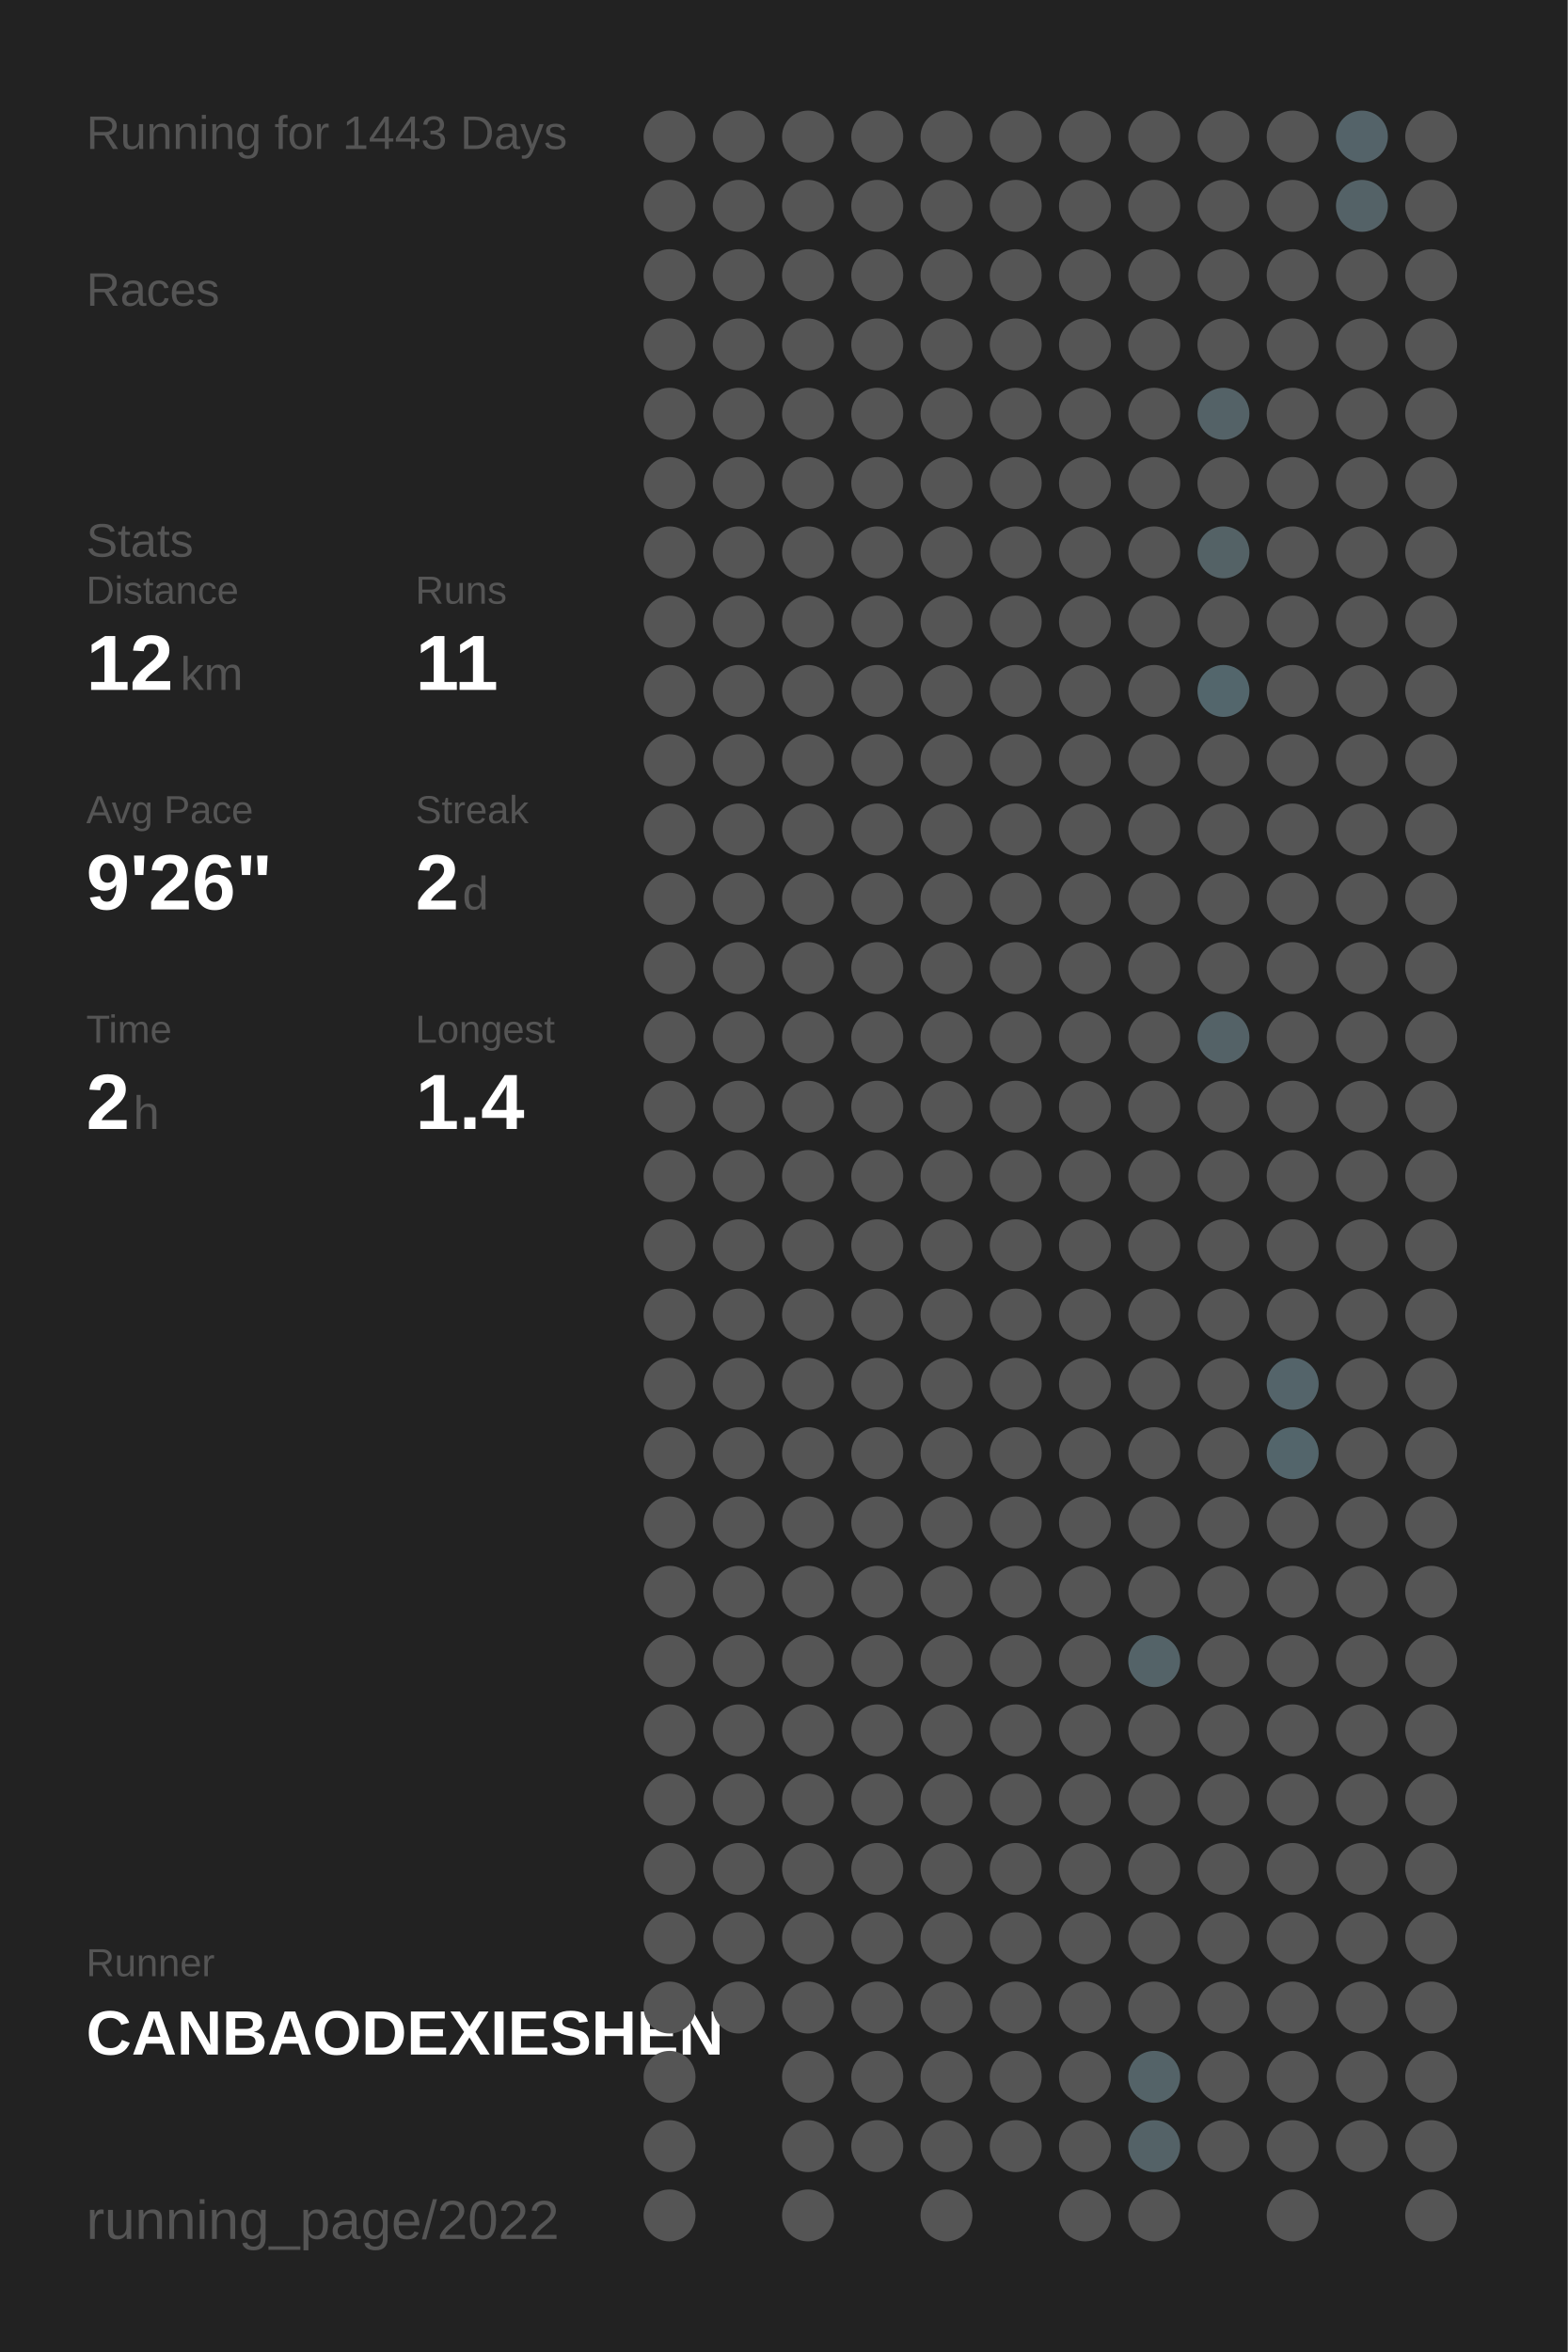
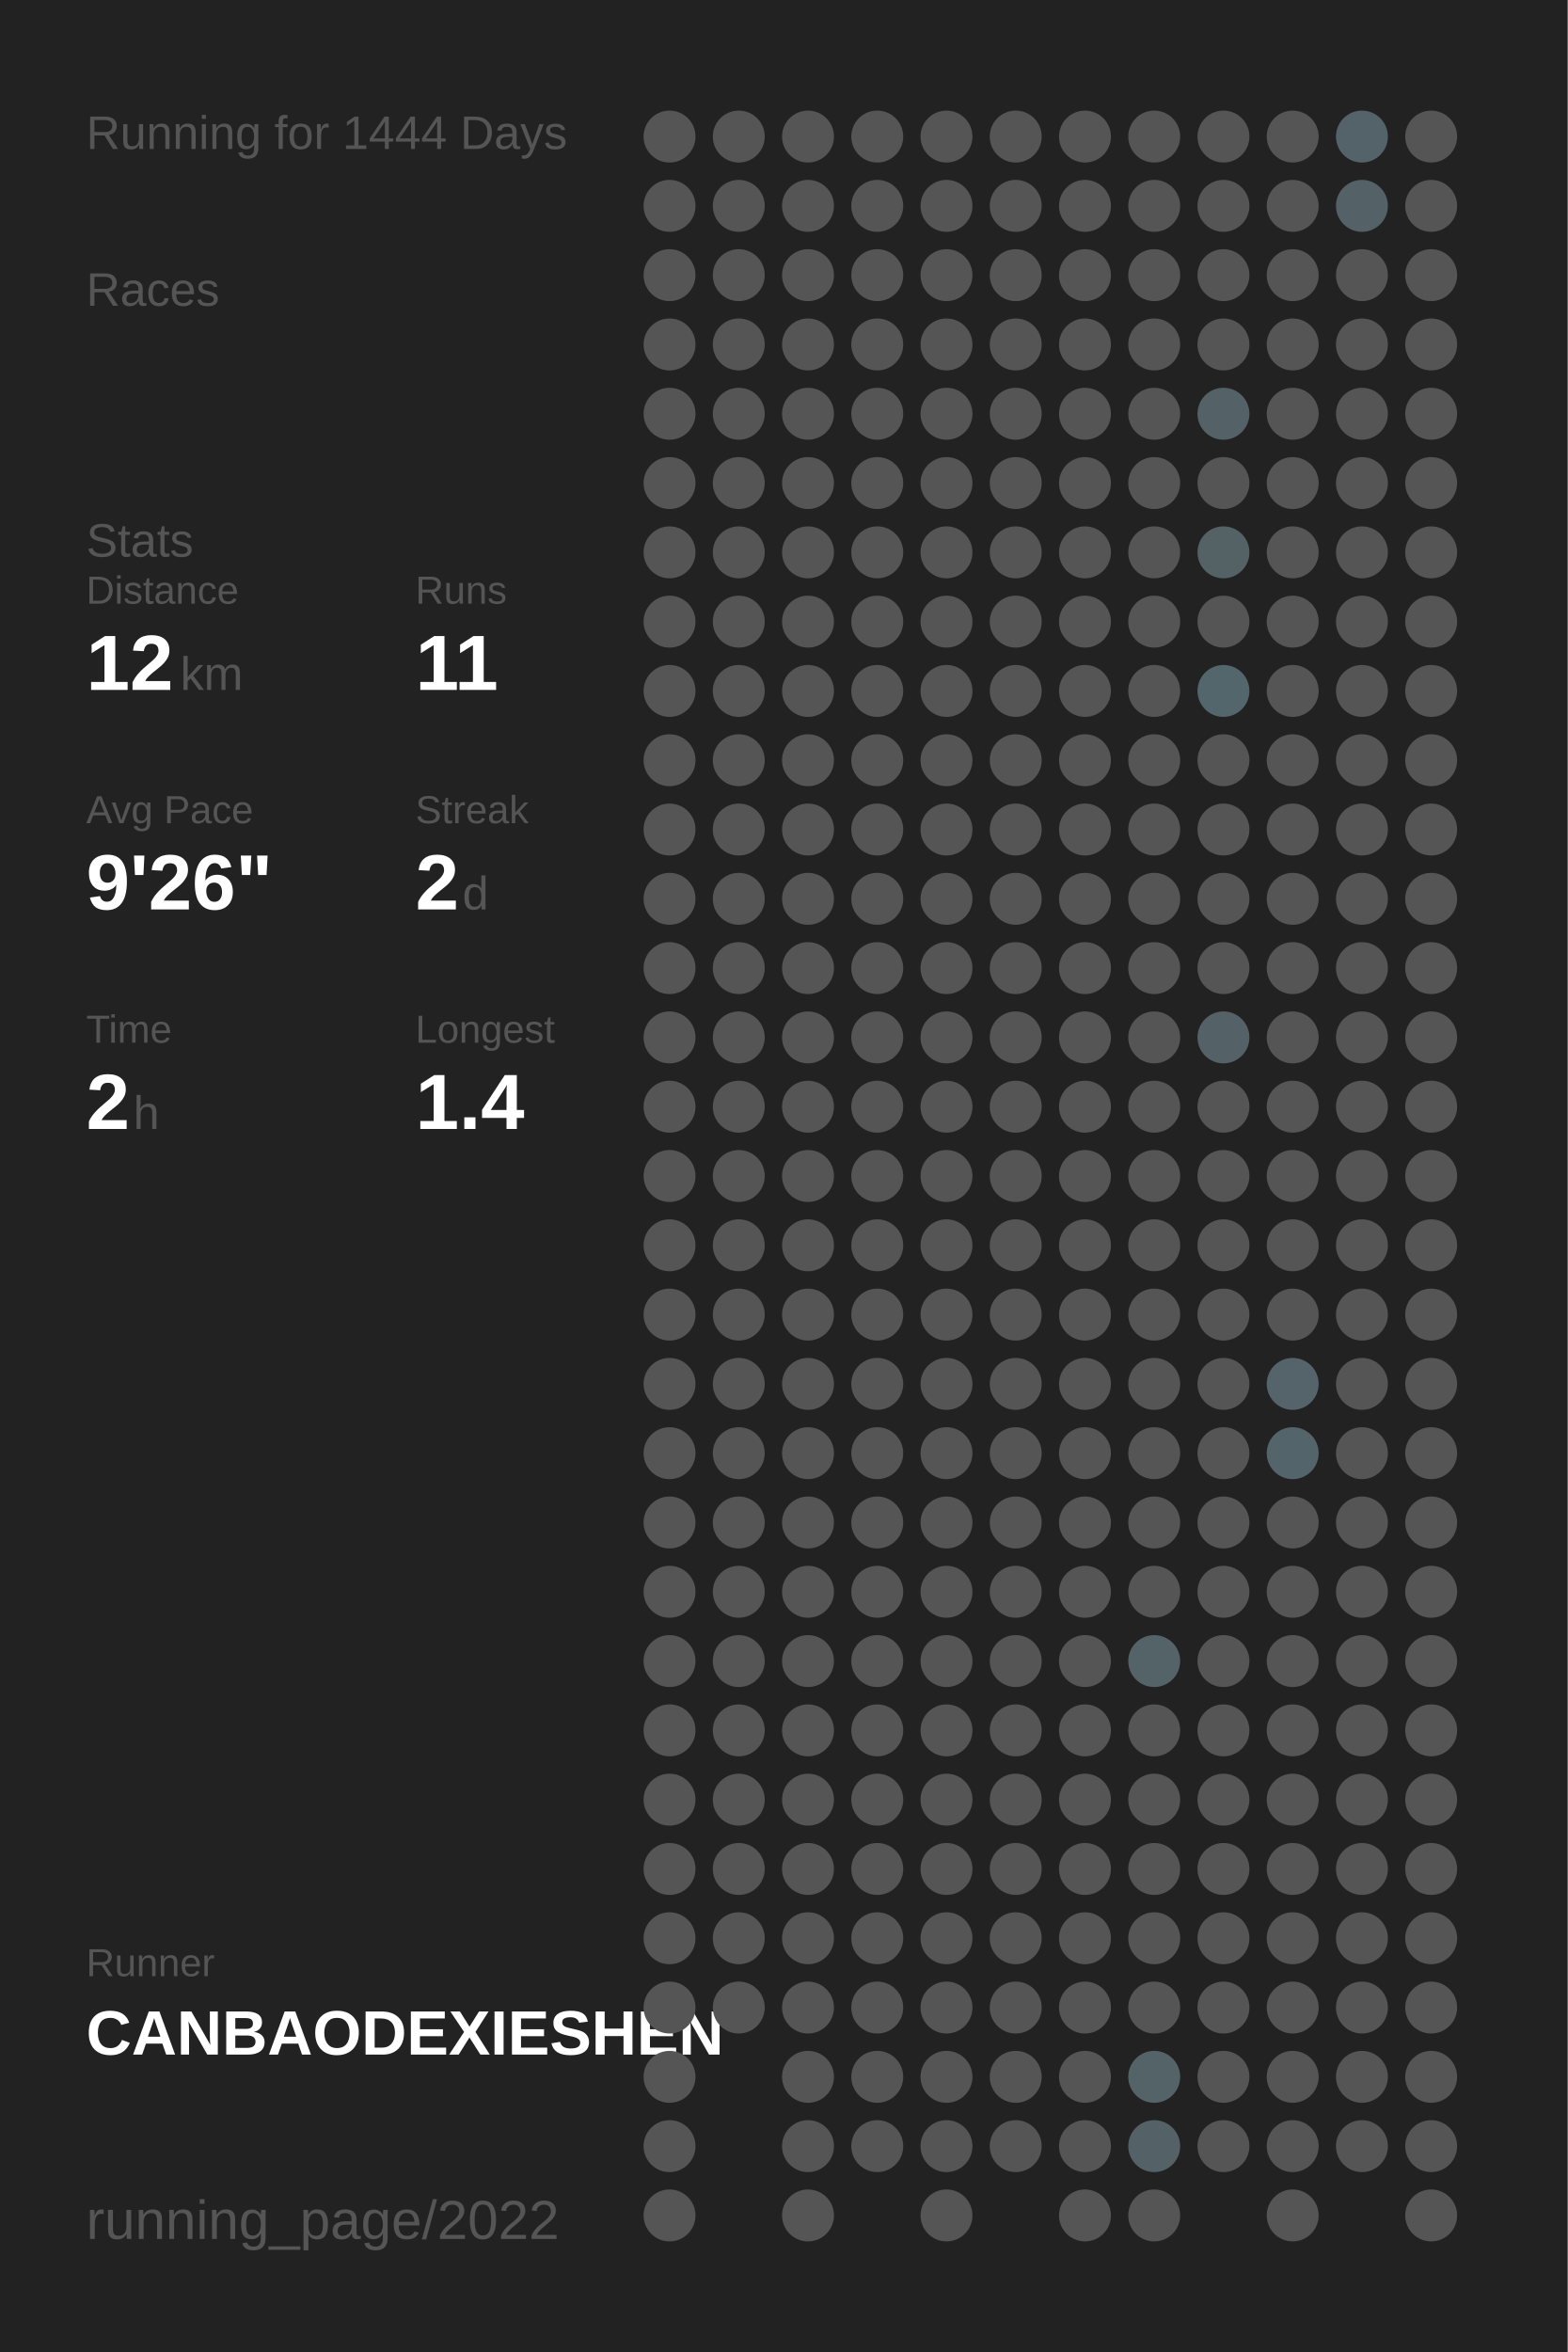
<svg xmlns="http://www.w3.org/2000/svg" baseProfile="full" height="300mm" version="1.1" viewBox="0,0,200,300" width="200mm">
  <defs />
  <rect fill="#222222" height="300" width="200" x="0" y="0" />
-   <text fill="#555555" style="font-size:6px; font-family:Arial;" x="11" y="19">Running for 1443 Days</text>
+   <text fill="#555555" style="font-size:6px; font-family:Arial;" x="11" y="19">Running for 1444 Days</text>
  <text fill="#555555" style="font-size:6px; font-family:Arial;" x="11" y="39">Races</text>
  <text fill="#555555" style="font-size:6px; font-family:Arial;" x="11" y="71">Stats</text>
  <text fill="#555555" style="font-size:5px; font-family:Arial;" x="11" y="77">Distance</text>
  <text fill="#FFFFFF" style="font-size:10px; font-family:Arial; font-weight:bold;" x="11" y="88">12</text>
  <text fill="#555555" style="font-size:6px; font-family:Arial;" x="23" y="88">km</text>
  <text fill="#555555" style="font-size:5px; font-family:Arial;" x="53" y="77">Runs</text>
  <text fill="#FFFFFF" style="font-size:10px; font-family:Arial; font-weight:bold;" x="53" y="88">11</text>
  <text fill="#555555" style="font-size:5px; font-family:Arial;" x="11" y="105">Avg Pace</text>
  <text fill="#FFFFFF" style="font-size:10px; font-family:Arial; font-weight:bold;" x="11" y="116">9'26"</text>
  <text fill="#555555" style="font-size:5px; font-family:Arial;" x="53" y="105">Streak</text>
  <text fill="#FFFFFF" style="font-size:10px; font-family:Arial; font-weight:bold;" x="53" y="116">2</text>
  <text fill="#555555" style="font-size:6px; font-family:Arial;" x="59" y="116">d</text>
  <text fill="#555555" style="font-size:5px; font-family:Arial;" x="11" y="133">Time</text>
  <text fill="#FFFFFF" style="font-size:10px; font-family:Arial; font-weight:bold;" x="11" y="144">2</text>
  <text fill="#555555" style="font-size:6px; font-family:Arial;" x="17" y="144">h</text>
  <text fill="#555555" style="font-size:5px; font-family:Arial;" x="53" y="133">Longest</text>
  <text fill="#FFFFFF" style="font-size:10px; font-family:Arial; font-weight:bold;" x="53" y="144">1.4</text>
  <text fill="#555555" style="font-size:5px; font-family:Arial;" x="11" y="252.065">Runner</text>
  <text fill="#FFFFFF" style="font-size:8px; font-family:Arial; font-weight:bold;" x="11" y="262.065">CANBAODEXIESHEN</text>
  <text fill="#555555" style="font-size:7px; font-family:Arial;" x="11" y="285.581">running_page/2022</text>
  <circle cx="85.417" cy="17.419" fill="#555555" r="3.312" />
  <circle cx="85.417" cy="26.258" fill="#555555" r="3.312" />
  <circle cx="85.417" cy="35.097" fill="#555555" r="3.312" />
  <circle cx="85.417" cy="43.935" fill="#555555" r="3.312" />
  <circle cx="85.417" cy="52.774" fill="#555555" r="3.312" />
  <circle cx="85.417" cy="61.613" fill="#555555" r="3.312" />
  <circle cx="85.417" cy="70.452" fill="#555555" r="3.312" />
  <circle cx="85.417" cy="79.29" fill="#555555" r="3.312" />
  <circle cx="85.417" cy="88.129" fill="#555555" r="3.312" />
  <circle cx="85.417" cy="96.968" fill="#555555" r="3.312" />
  <circle cx="85.417" cy="105.806" fill="#555555" r="3.312" />
  <circle cx="85.417" cy="114.645" fill="#555555" r="3.312" />
  <circle cx="85.417" cy="123.484" fill="#555555" r="3.312" />
  <circle cx="85.417" cy="132.323" fill="#555555" r="3.312" />
  <circle cx="85.417" cy="141.161" fill="#555555" r="3.312" />
  <circle cx="85.417" cy="150" fill="#555555" r="3.312" />
  <circle cx="85.417" cy="158.839" fill="#555555" r="3.312" />
  <circle cx="85.417" cy="167.677" fill="#555555" r="3.312" />
  <circle cx="85.417" cy="176.516" fill="#555555" r="3.312" />
  <circle cx="85.417" cy="185.355" fill="#555555" r="3.312" />
  <circle cx="85.417" cy="194.194" fill="#555555" r="3.312" />
  <circle cx="85.417" cy="203.032" fill="#555555" r="3.312" />
  <circle cx="85.417" cy="211.871" fill="#555555" r="3.312" />
  <circle cx="85.417" cy="220.71" fill="#555555" r="3.312" />
  <circle cx="85.417" cy="229.548" fill="#555555" r="3.312" />
  <circle cx="85.417" cy="238.387" fill="#555555" r="3.312" />
  <circle cx="85.417" cy="247.226" fill="#555555" r="3.312" />
  <circle cx="85.417" cy="256.065" fill="#555555" r="3.312" />
  <circle cx="85.417" cy="264.903" fill="#555555" r="3.312" />
  <circle cx="85.417" cy="273.742" fill="#555555" r="3.312" />
  <circle cx="85.417" cy="282.581" fill="#555555" r="3.312" />
  <circle cx="94.25" cy="17.419" fill="#555555" r="3.312" />
  <circle cx="94.25" cy="26.258" fill="#555555" r="3.312" />
  <circle cx="94.25" cy="35.097" fill="#555555" r="3.312" />
  <circle cx="94.25" cy="43.935" fill="#555555" r="3.312" />
  <circle cx="94.25" cy="52.774" fill="#555555" r="3.312" />
  <circle cx="94.25" cy="61.613" fill="#555555" r="3.312" />
  <circle cx="94.25" cy="70.452" fill="#555555" r="3.312" />
  <circle cx="94.25" cy="79.29" fill="#555555" r="3.312" />
  <circle cx="94.25" cy="88.129" fill="#555555" r="3.312" />
  <circle cx="94.25" cy="96.968" fill="#555555" r="3.312" />
  <circle cx="94.25" cy="105.806" fill="#555555" r="3.312" />
  <circle cx="94.25" cy="114.645" fill="#555555" r="3.312" />
  <circle cx="94.25" cy="123.484" fill="#555555" r="3.312" />
  <circle cx="94.25" cy="132.323" fill="#555555" r="3.312" />
  <circle cx="94.25" cy="141.161" fill="#555555" r="3.312" />
  <circle cx="94.25" cy="150" fill="#555555" r="3.312" />
  <circle cx="94.25" cy="158.839" fill="#555555" r="3.312" />
  <circle cx="94.25" cy="167.677" fill="#555555" r="3.312" />
  <circle cx="94.25" cy="176.516" fill="#555555" r="3.312" />
  <circle cx="94.25" cy="185.355" fill="#555555" r="3.312" />
  <circle cx="94.25" cy="194.194" fill="#555555" r="3.312" />
  <circle cx="94.25" cy="203.032" fill="#555555" r="3.312" />
  <circle cx="94.25" cy="211.871" fill="#555555" r="3.312" />
  <circle cx="94.25" cy="220.71" fill="#555555" r="3.312" />
  <circle cx="94.25" cy="229.548" fill="#555555" r="3.312" />
  <circle cx="94.25" cy="238.387" fill="#555555" r="3.312" />
  <circle cx="94.25" cy="247.226" fill="#555555" r="3.312" />
  <circle cx="94.25" cy="256.065" fill="#555555" r="3.312" />
  <circle cx="103.083" cy="17.419" fill="#555555" r="3.312" />
  <circle cx="103.083" cy="26.258" fill="#555555" r="3.312" />
  <circle cx="103.083" cy="35.097" fill="#555555" r="3.312" />
  <circle cx="103.083" cy="43.935" fill="#555555" r="3.312" />
  <circle cx="103.083" cy="52.774" fill="#555555" r="3.312" />
  <circle cx="103.083" cy="61.613" fill="#555555" r="3.312" />
  <circle cx="103.083" cy="70.452" fill="#555555" r="3.312" />
  <circle cx="103.083" cy="79.29" fill="#555555" r="3.312" />
  <circle cx="103.083" cy="88.129" fill="#555555" r="3.312" />
  <circle cx="103.083" cy="96.968" fill="#555555" r="3.312" />
  <circle cx="103.083" cy="105.806" fill="#555555" r="3.312" />
  <circle cx="103.083" cy="114.645" fill="#555555" r="3.312" />
  <circle cx="103.083" cy="123.484" fill="#555555" r="3.312" />
  <circle cx="103.083" cy="132.323" fill="#555555" r="3.312" />
  <circle cx="103.083" cy="141.161" fill="#555555" r="3.312" />
  <circle cx="103.083" cy="150" fill="#555555" r="3.312" />
  <circle cx="103.083" cy="158.839" fill="#555555" r="3.312" />
  <circle cx="103.083" cy="167.677" fill="#555555" r="3.312" />
  <circle cx="103.083" cy="176.516" fill="#555555" r="3.312" />
  <circle cx="103.083" cy="185.355" fill="#555555" r="3.312" />
  <circle cx="103.083" cy="194.194" fill="#555555" r="3.312" />
  <circle cx="103.083" cy="203.032" fill="#555555" r="3.312" />
  <circle cx="103.083" cy="211.871" fill="#555555" r="3.312" />
  <circle cx="103.083" cy="220.71" fill="#555555" r="3.312" />
  <circle cx="103.083" cy="229.548" fill="#555555" r="3.312" />
  <circle cx="103.083" cy="238.387" fill="#555555" r="3.312" />
  <circle cx="103.083" cy="247.226" fill="#555555" r="3.312" />
  <circle cx="103.083" cy="256.065" fill="#555555" r="3.312" />
  <circle cx="103.083" cy="264.903" fill="#555555" r="3.312" />
  <circle cx="103.083" cy="273.742" fill="#555555" r="3.312" />
  <circle cx="103.083" cy="282.581" fill="#555555" r="3.312" />
  <circle cx="111.917" cy="17.419" fill="#555555" r="3.312" />
  <circle cx="111.917" cy="26.258" fill="#555555" r="3.312" />
  <circle cx="111.917" cy="35.097" fill="#555555" r="3.312" />
  <circle cx="111.917" cy="43.935" fill="#555555" r="3.312" />
  <circle cx="111.917" cy="52.774" fill="#555555" r="3.312" />
  <circle cx="111.917" cy="61.613" fill="#555555" r="3.312" />
  <circle cx="111.917" cy="70.452" fill="#555555" r="3.312" />
  <circle cx="111.917" cy="79.29" fill="#555555" r="3.312" />
  <circle cx="111.917" cy="88.129" fill="#555555" r="3.312" />
  <circle cx="111.917" cy="96.968" fill="#555555" r="3.312" />
  <circle cx="111.917" cy="105.806" fill="#555555" r="3.312" />
  <circle cx="111.917" cy="114.645" fill="#555555" r="3.312" />
  <circle cx="111.917" cy="123.484" fill="#555555" r="3.312" />
  <circle cx="111.917" cy="132.323" fill="#555555" r="3.312" />
  <circle cx="111.917" cy="141.161" fill="#555555" r="3.312" />
  <circle cx="111.917" cy="150" fill="#555555" r="3.312" />
  <circle cx="111.917" cy="158.839" fill="#555555" r="3.312" />
  <circle cx="111.917" cy="167.677" fill="#555555" r="3.312" />
  <circle cx="111.917" cy="176.516" fill="#555555" r="3.312" />
  <circle cx="111.917" cy="185.355" fill="#555555" r="3.312" />
  <circle cx="111.917" cy="194.194" fill="#555555" r="3.312" />
  <circle cx="111.917" cy="203.032" fill="#555555" r="3.312" />
  <circle cx="111.917" cy="211.871" fill="#555555" r="3.312" />
  <circle cx="111.917" cy="220.71" fill="#555555" r="3.312" />
  <circle cx="111.917" cy="229.548" fill="#555555" r="3.312" />
  <circle cx="111.917" cy="238.387" fill="#555555" r="3.312" />
  <circle cx="111.917" cy="247.226" fill="#555555" r="3.312" />
  <circle cx="111.917" cy="256.065" fill="#555555" r="3.312" />
  <circle cx="111.917" cy="264.903" fill="#555555" r="3.312" />
  <circle cx="111.917" cy="273.742" fill="#555555" r="3.312" />
  <circle cx="120.75" cy="17.419" fill="#555555" r="3.312" />
  <circle cx="120.75" cy="26.258" fill="#555555" r="3.312" />
  <circle cx="120.75" cy="35.097" fill="#555555" r="3.312" />
  <circle cx="120.75" cy="43.935" fill="#555555" r="3.312" />
  <circle cx="120.75" cy="52.774" fill="#555555" r="3.312" />
  <circle cx="120.75" cy="61.613" fill="#555555" r="3.312" />
  <circle cx="120.75" cy="70.452" fill="#555555" r="3.312" />
  <circle cx="120.75" cy="79.29" fill="#555555" r="3.312" />
  <circle cx="120.75" cy="88.129" fill="#555555" r="3.312" />
  <circle cx="120.75" cy="96.968" fill="#555555" r="3.312" />
  <circle cx="120.75" cy="105.806" fill="#555555" r="3.312" />
  <circle cx="120.75" cy="114.645" fill="#555555" r="3.312" />
  <circle cx="120.75" cy="123.484" fill="#555555" r="3.312" />
  <circle cx="120.75" cy="132.323" fill="#555555" r="3.312" />
  <circle cx="120.75" cy="141.161" fill="#555555" r="3.312" />
  <circle cx="120.75" cy="150" fill="#555555" r="3.312" />
  <circle cx="120.75" cy="158.839" fill="#555555" r="3.312" />
  <circle cx="120.75" cy="167.677" fill="#555555" r="3.312" />
  <circle cx="120.75" cy="176.516" fill="#555555" r="3.312" />
  <circle cx="120.75" cy="185.355" fill="#555555" r="3.312" />
  <circle cx="120.75" cy="194.194" fill="#555555" r="3.312" />
  <circle cx="120.75" cy="203.032" fill="#555555" r="3.312" />
  <circle cx="120.75" cy="211.871" fill="#555555" r="3.312" />
  <circle cx="120.75" cy="220.71" fill="#555555" r="3.312" />
  <circle cx="120.75" cy="229.548" fill="#555555" r="3.312" />
  <circle cx="120.75" cy="238.387" fill="#555555" r="3.312" />
  <circle cx="120.75" cy="247.226" fill="#555555" r="3.312" />
  <circle cx="120.75" cy="256.065" fill="#555555" r="3.312" />
  <circle cx="120.75" cy="264.903" fill="#555555" r="3.312" />
  <circle cx="120.75" cy="273.742" fill="#555555" r="3.312" />
  <circle cx="120.75" cy="282.581" fill="#555555" r="3.312" />
  <circle cx="129.583" cy="17.419" fill="#555555" r="3.312" />
  <circle cx="129.583" cy="26.258" fill="#555555" r="3.312" />
  <circle cx="129.583" cy="35.097" fill="#555555" r="3.312" />
  <circle cx="129.583" cy="43.935" fill="#555555" r="3.312" />
  <circle cx="129.583" cy="52.774" fill="#555555" r="3.312" />
  <circle cx="129.583" cy="61.613" fill="#555555" r="3.312" />
  <circle cx="129.583" cy="70.452" fill="#555555" r="3.312" />
  <circle cx="129.583" cy="79.29" fill="#555555" r="3.312" />
  <circle cx="129.583" cy="88.129" fill="#555555" r="3.312" />
  <circle cx="129.583" cy="96.968" fill="#555555" r="3.312" />
  <circle cx="129.583" cy="105.806" fill="#555555" r="3.312" />
  <circle cx="129.583" cy="114.645" fill="#555555" r="3.312" />
  <circle cx="129.583" cy="123.484" fill="#555555" r="3.312" />
  <circle cx="129.583" cy="132.323" fill="#555555" r="3.312" />
  <circle cx="129.583" cy="141.161" fill="#555555" r="3.312" />
  <circle cx="129.583" cy="150" fill="#555555" r="3.312" />
  <circle cx="129.583" cy="158.839" fill="#555555" r="3.312" />
  <circle cx="129.583" cy="167.677" fill="#555555" r="3.312" />
  <circle cx="129.583" cy="176.516" fill="#555555" r="3.312" />
  <circle cx="129.583" cy="185.355" fill="#555555" r="3.312" />
  <circle cx="129.583" cy="194.194" fill="#555555" r="3.312" />
  <circle cx="129.583" cy="203.032" fill="#555555" r="3.312" />
  <circle cx="129.583" cy="211.871" fill="#555555" r="3.312" />
  <circle cx="129.583" cy="220.71" fill="#555555" r="3.312" />
  <circle cx="129.583" cy="229.548" fill="#555555" r="3.312" />
  <circle cx="129.583" cy="238.387" fill="#555555" r="3.312" />
  <circle cx="129.583" cy="247.226" fill="#555555" r="3.312" />
  <circle cx="129.583" cy="256.065" fill="#555555" r="3.312" />
  <circle cx="129.583" cy="264.903" fill="#555555" r="3.312" />
  <circle cx="129.583" cy="273.742" fill="#555555" r="3.312" />
  <circle cx="138.417" cy="17.419" fill="#555555" r="3.312" />
  <circle cx="138.417" cy="26.258" fill="#555555" r="3.312" />
  <circle cx="138.417" cy="35.097" fill="#555555" r="3.312" />
  <circle cx="138.417" cy="43.935" fill="#555555" r="3.312" />
  <circle cx="138.417" cy="52.774" fill="#555555" r="3.312" />
  <circle cx="138.417" cy="61.613" fill="#555555" r="3.312" />
  <circle cx="138.417" cy="70.452" fill="#555555" r="3.312" />
  <circle cx="138.417" cy="79.29" fill="#555555" r="3.312" />
  <circle cx="138.417" cy="88.129" fill="#555555" r="3.312" />
  <circle cx="138.417" cy="96.968" fill="#555555" r="3.312" />
  <circle cx="138.417" cy="105.806" fill="#555555" r="3.312" />
  <circle cx="138.417" cy="114.645" fill="#555555" r="3.312" />
  <circle cx="138.417" cy="123.484" fill="#555555" r="3.312" />
  <circle cx="138.417" cy="132.323" fill="#555555" r="3.312" />
  <circle cx="138.417" cy="141.161" fill="#555555" r="3.312" />
  <circle cx="138.417" cy="150" fill="#555555" r="3.312" />
  <circle cx="138.417" cy="158.839" fill="#555555" r="3.312" />
  <circle cx="138.417" cy="167.677" fill="#555555" r="3.312" />
  <circle cx="138.417" cy="176.516" fill="#555555" r="3.312" />
  <circle cx="138.417" cy="185.355" fill="#555555" r="3.312" />
  <circle cx="138.417" cy="194.194" fill="#555555" r="3.312" />
  <circle cx="138.417" cy="203.032" fill="#555555" r="3.312" />
  <circle cx="138.417" cy="211.871" fill="#555555" r="3.312" />
  <circle cx="138.417" cy="220.71" fill="#555555" r="3.312" />
  <circle cx="138.417" cy="229.548" fill="#555555" r="3.312" />
  <circle cx="138.417" cy="238.387" fill="#555555" r="3.312" />
  <circle cx="138.417" cy="247.226" fill="#555555" r="3.312" />
  <circle cx="138.417" cy="256.065" fill="#555555" r="3.312" />
  <circle cx="138.417" cy="264.903" fill="#555555" r="3.312" />
  <circle cx="138.417" cy="273.742" fill="#555555" r="3.312" />
  <circle cx="138.417" cy="282.581" fill="#555555" r="3.312" />
  <circle cx="147.25" cy="17.419" fill="#555555" r="3.312" />
  <circle cx="147.25" cy="26.258" fill="#555555" r="3.312" />
  <circle cx="147.25" cy="35.097" fill="#555555" r="3.312" />
  <circle cx="147.25" cy="43.935" fill="#555555" r="3.312" />
  <circle cx="147.25" cy="52.774" fill="#555555" r="3.312" />
  <circle cx="147.25" cy="61.613" fill="#555555" r="3.312" />
  <circle cx="147.25" cy="70.452" fill="#555555" r="3.312" />
  <circle cx="147.25" cy="79.29" fill="#555555" r="3.312" />
  <circle cx="147.25" cy="88.129" fill="#555555" r="3.312" />
  <circle cx="147.25" cy="96.968" fill="#555555" r="3.312" />
  <circle cx="147.25" cy="105.806" fill="#555555" r="3.312" />
  <circle cx="147.25" cy="114.645" fill="#555555" r="3.312" />
  <circle cx="147.25" cy="123.484" fill="#555555" r="3.312" />
  <circle cx="147.25" cy="132.323" fill="#555555" r="3.312" />
  <circle cx="147.25" cy="141.161" fill="#555555" r="3.312" />
  <circle cx="147.25" cy="150" fill="#555555" r="3.312" />
  <circle cx="147.25" cy="158.839" fill="#555555" r="3.312" />
  <circle cx="147.25" cy="167.677" fill="#555555" r="3.312" />
  <circle cx="147.25" cy="176.516" fill="#555555" r="3.312" />
  <circle cx="147.25" cy="185.355" fill="#555555" r="3.312" />
  <circle cx="147.25" cy="194.194" fill="#555555" r="3.312" />
  <circle cx="147.25" cy="203.032" fill="#555555" r="3.312" />
  <circle cx="147.25" cy="211.871" fill="#546368" r="3.312" />
  <circle cx="147.25" cy="220.71" fill="#555555" r="3.312" />
  <circle cx="147.25" cy="229.548" fill="#555555" r="3.312" />
  <circle cx="147.25" cy="238.387" fill="#555555" r="3.312" />
  <circle cx="147.25" cy="247.226" fill="#555555" r="3.312" />
  <circle cx="147.25" cy="256.065" fill="#555555" r="3.312" />
  <circle cx="147.25" cy="264.903" fill="#546368" r="3.312" />
  <circle cx="147.25" cy="273.742" fill="#546267" r="3.312" />
  <circle cx="147.25" cy="282.581" fill="#555555" r="3.312" />
  <circle cx="156.083" cy="17.419" fill="#555555" r="3.312" />
  <circle cx="156.083" cy="26.258" fill="#555555" r="3.312" />
  <circle cx="156.083" cy="35.097" fill="#555555" r="3.312" />
  <circle cx="156.083" cy="43.935" fill="#555555" r="3.312" />
  <circle cx="156.083" cy="52.774" fill="#546267" r="3.312" />
  <circle cx="156.083" cy="61.613" fill="#555555" r="3.312" />
  <circle cx="156.083" cy="70.452" fill="#546266" r="3.312" />
  <circle cx="156.083" cy="79.29" fill="#555555" r="3.312" />
  <circle cx="156.083" cy="88.129" fill="#53666c" r="3.312" />
  <circle cx="156.083" cy="96.968" fill="#555555" r="3.312" />
  <circle cx="156.083" cy="105.806" fill="#555555" r="3.312" />
  <circle cx="156.083" cy="114.645" fill="#555555" r="3.312" />
  <circle cx="156.083" cy="123.484" fill="#555555" r="3.312" />
  <circle cx="156.083" cy="132.323" fill="#546267" r="3.312" />
  <circle cx="156.083" cy="141.161" fill="#555555" r="3.312" />
  <circle cx="156.083" cy="150" fill="#555555" r="3.312" />
  <circle cx="156.083" cy="158.839" fill="#555555" r="3.312" />
  <circle cx="156.083" cy="167.677" fill="#555555" r="3.312" />
  <circle cx="156.083" cy="176.516" fill="#555555" r="3.312" />
  <circle cx="156.083" cy="185.355" fill="#555555" r="3.312" />
  <circle cx="156.083" cy="194.194" fill="#555555" r="3.312" />
  <circle cx="156.083" cy="203.032" fill="#555555" r="3.312" />
  <circle cx="156.083" cy="211.871" fill="#555555" r="3.312" />
  <circle cx="156.083" cy="220.71" fill="#555555" r="3.312" />
  <circle cx="156.083" cy="229.548" fill="#555555" r="3.312" />
  <circle cx="156.083" cy="238.387" fill="#555555" r="3.312" />
  <circle cx="156.083" cy="247.226" fill="#555555" r="3.312" />
  <circle cx="156.083" cy="256.065" fill="#555555" r="3.312" />
  <circle cx="156.083" cy="264.903" fill="#555555" r="3.312" />
  <circle cx="156.083" cy="273.742" fill="#555555" r="3.312" />
  <circle cx="164.917" cy="17.419" fill="#555555" r="3.312" />
  <circle cx="164.917" cy="26.258" fill="#555555" r="3.312" />
  <circle cx="164.917" cy="35.097" fill="#555555" r="3.312" />
  <circle cx="164.917" cy="43.935" fill="#555555" r="3.312" />
  <circle cx="164.917" cy="52.774" fill="#555555" r="3.312" />
  <circle cx="164.917" cy="61.613" fill="#555555" r="3.312" />
  <circle cx="164.917" cy="70.452" fill="#555555" r="3.312" />
  <circle cx="164.917" cy="79.29" fill="#555555" r="3.312" />
  <circle cx="164.917" cy="88.129" fill="#555555" r="3.312" />
  <circle cx="164.917" cy="96.968" fill="#555555" r="3.312" />
  <circle cx="164.917" cy="105.806" fill="#555555" r="3.312" />
  <circle cx="164.917" cy="114.645" fill="#555555" r="3.312" />
  <circle cx="164.917" cy="123.484" fill="#555555" r="3.312" />
  <circle cx="164.917" cy="132.323" fill="#555555" r="3.312" />
  <circle cx="164.917" cy="141.161" fill="#555555" r="3.312" />
  <circle cx="164.917" cy="150" fill="#555555" r="3.312" />
  <circle cx="164.917" cy="158.839" fill="#555555" r="3.312" />
  <circle cx="164.917" cy="167.677" fill="#555555" r="3.312" />
  <circle cx="164.917" cy="176.516" fill="#54646a" r="3.312" />
  <circle cx="164.917" cy="185.355" fill="#53656b" r="3.312" />
  <circle cx="164.917" cy="194.194" fill="#555555" r="3.312" />
  <circle cx="164.917" cy="203.032" fill="#555555" r="3.312" />
  <circle cx="164.917" cy="211.871" fill="#555555" r="3.312" />
  <circle cx="164.917" cy="220.71" fill="#555555" r="3.312" />
  <circle cx="164.917" cy="229.548" fill="#555555" r="3.312" />
  <circle cx="164.917" cy="238.387" fill="#555555" r="3.312" />
  <circle cx="164.917" cy="247.226" fill="#555555" r="3.312" />
  <circle cx="164.917" cy="256.065" fill="#555555" r="3.312" />
  <circle cx="164.917" cy="264.903" fill="#555555" r="3.312" />
  <circle cx="164.917" cy="273.742" fill="#555555" r="3.312" />
  <circle cx="164.917" cy="282.581" fill="#555555" r="3.312" />
  <circle cx="173.75" cy="17.419" fill="#546369" r="3.312" />
  <circle cx="173.75" cy="26.258" fill="#546267" r="3.312" />
  <circle cx="173.75" cy="35.097" fill="#555555" r="3.312" />
  <circle cx="173.75" cy="43.935" fill="#555555" r="3.312" />
  <circle cx="173.75" cy="52.774" fill="#555555" r="3.312" />
  <circle cx="173.75" cy="61.613" fill="#555555" r="3.312" />
  <circle cx="173.75" cy="70.452" fill="#555555" r="3.312" />
  <circle cx="173.75" cy="79.29" fill="#555555" r="3.312" />
  <circle cx="173.75" cy="88.129" fill="#555555" r="3.312" />
  <circle cx="173.75" cy="96.968" fill="#555555" r="3.312" />
  <circle cx="173.75" cy="105.806" fill="#555555" r="3.312" />
  <circle cx="173.75" cy="114.645" fill="#555555" r="3.312" />
  <circle cx="173.75" cy="123.484" fill="#555555" r="3.312" />
  <circle cx="173.75" cy="132.323" fill="#555555" r="3.312" />
  <circle cx="173.75" cy="141.161" fill="#555555" r="3.312" />
  <circle cx="173.75" cy="150" fill="#555555" r="3.312" />
  <circle cx="173.75" cy="158.839" fill="#555555" r="3.312" />
  <circle cx="173.75" cy="167.677" fill="#555555" r="3.312" />
  <circle cx="173.75" cy="176.516" fill="#555555" r="3.312" />
  <circle cx="173.75" cy="185.355" fill="#555555" r="3.312" />
  <circle cx="173.75" cy="194.194" fill="#555555" r="3.312" />
  <circle cx="173.75" cy="203.032" fill="#555555" r="3.312" />
  <circle cx="173.75" cy="211.871" fill="#555555" r="3.312" />
  <circle cx="173.75" cy="220.71" fill="#555555" r="3.312" />
  <circle cx="173.75" cy="229.548" fill="#555555" r="3.312" />
  <circle cx="173.75" cy="238.387" fill="#555555" r="3.312" />
  <circle cx="173.75" cy="247.226" fill="#555555" r="3.312" />
  <circle cx="173.75" cy="256.065" fill="#555555" r="3.312" />
  <circle cx="173.75" cy="264.903" fill="#555555" r="3.312" />
  <circle cx="173.75" cy="273.742" fill="#555555" r="3.312" />
  <circle cx="182.583" cy="17.419" fill="#555555" r="3.312" />
  <circle cx="182.583" cy="26.258" fill="#555555" r="3.312" />
  <circle cx="182.583" cy="35.097" fill="#555555" r="3.312" />
  <circle cx="182.583" cy="43.935" fill="#555555" r="3.312" />
  <circle cx="182.583" cy="52.774" fill="#555555" r="3.312" />
  <circle cx="182.583" cy="61.613" fill="#555555" r="3.312" />
  <circle cx="182.583" cy="70.452" fill="#555555" r="3.312" />
  <circle cx="182.583" cy="79.29" fill="#555555" r="3.312" />
  <circle cx="182.583" cy="88.129" fill="#555555" r="3.312" />
  <circle cx="182.583" cy="96.968" fill="#555555" r="3.312" />
  <circle cx="182.583" cy="105.806" fill="#555555" r="3.312" />
  <circle cx="182.583" cy="114.645" fill="#555555" r="3.312" />
  <circle cx="182.583" cy="123.484" fill="#555555" r="3.312" />
  <circle cx="182.583" cy="132.323" fill="#555555" r="3.312" />
  <circle cx="182.583" cy="141.161" fill="#555555" r="3.312" />
  <circle cx="182.583" cy="150" fill="#555555" r="3.312" />
  <circle cx="182.583" cy="158.839" fill="#555555" r="3.312" />
  <circle cx="182.583" cy="167.677" fill="#555555" r="3.312" />
  <circle cx="182.583" cy="176.516" fill="#555555" r="3.312" />
  <circle cx="182.583" cy="185.355" fill="#555555" r="3.312" />
  <circle cx="182.583" cy="194.194" fill="#555555" r="3.312" />
  <circle cx="182.583" cy="203.032" fill="#555555" r="3.312" />
  <circle cx="182.583" cy="211.871" fill="#555555" r="3.312" />
  <circle cx="182.583" cy="220.71" fill="#555555" r="3.312" />
  <circle cx="182.583" cy="229.548" fill="#555555" r="3.312" />
  <circle cx="182.583" cy="238.387" fill="#555555" r="3.312" />
  <circle cx="182.583" cy="247.226" fill="#555555" r="3.312" />
  <circle cx="182.583" cy="256.065" fill="#555555" r="3.312" />
  <circle cx="182.583" cy="264.903" fill="#555555" r="3.312" />
  <circle cx="182.583" cy="273.742" fill="#555555" r="3.312" />
  <circle cx="182.583" cy="282.581" fill="#555555" r="3.312" />
</svg>
